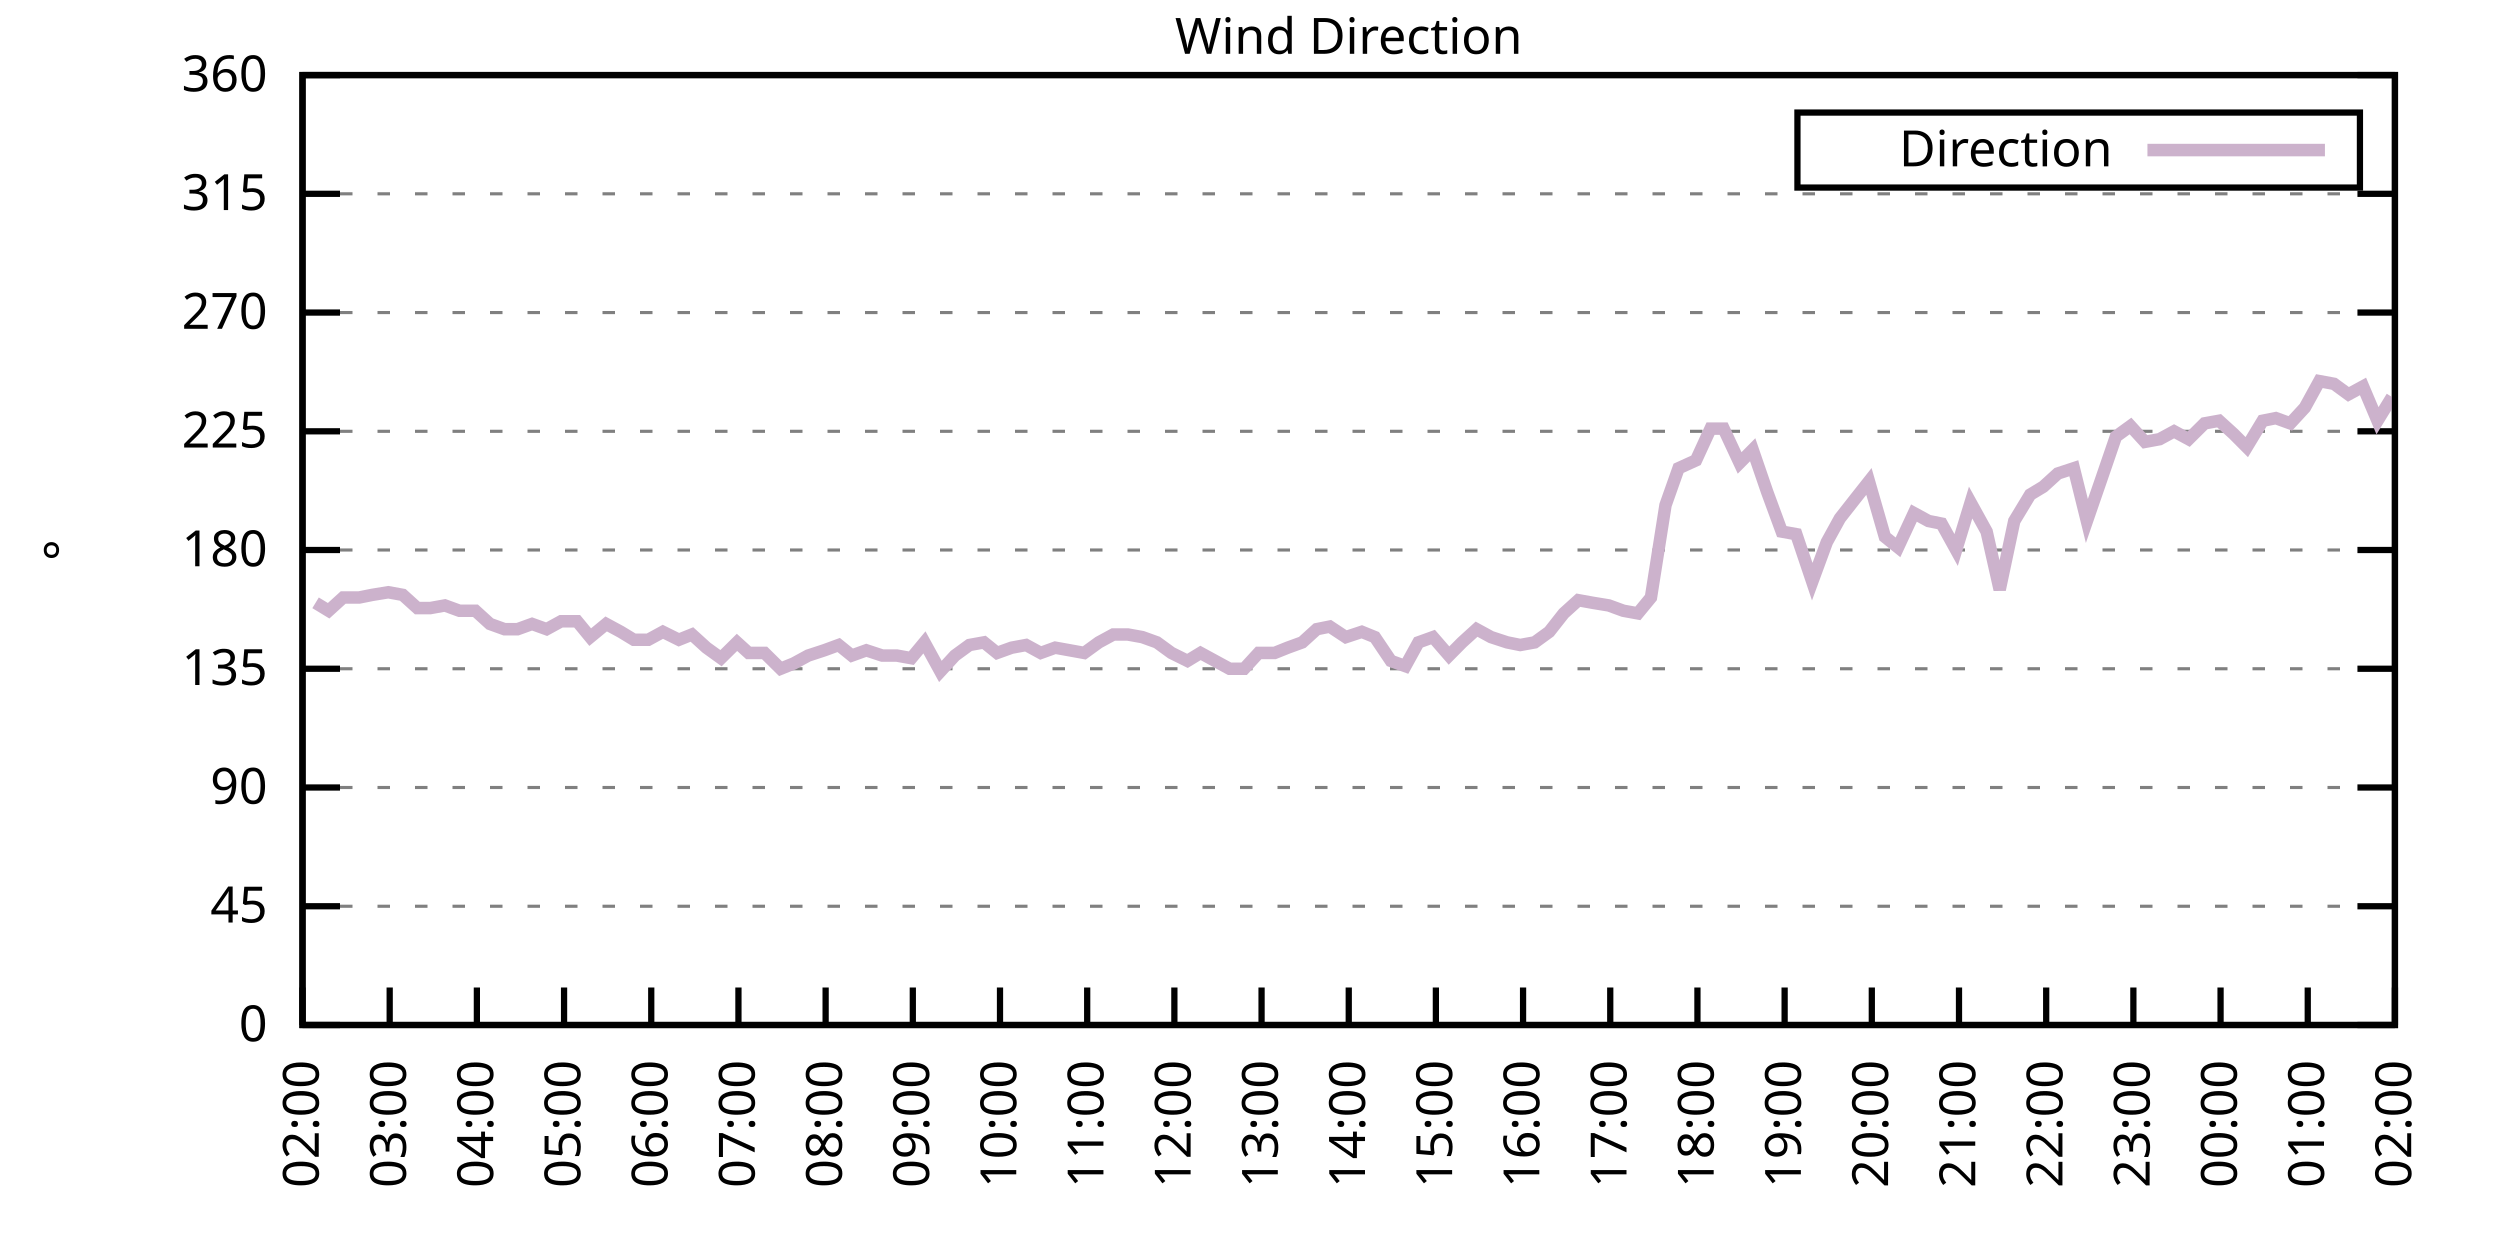
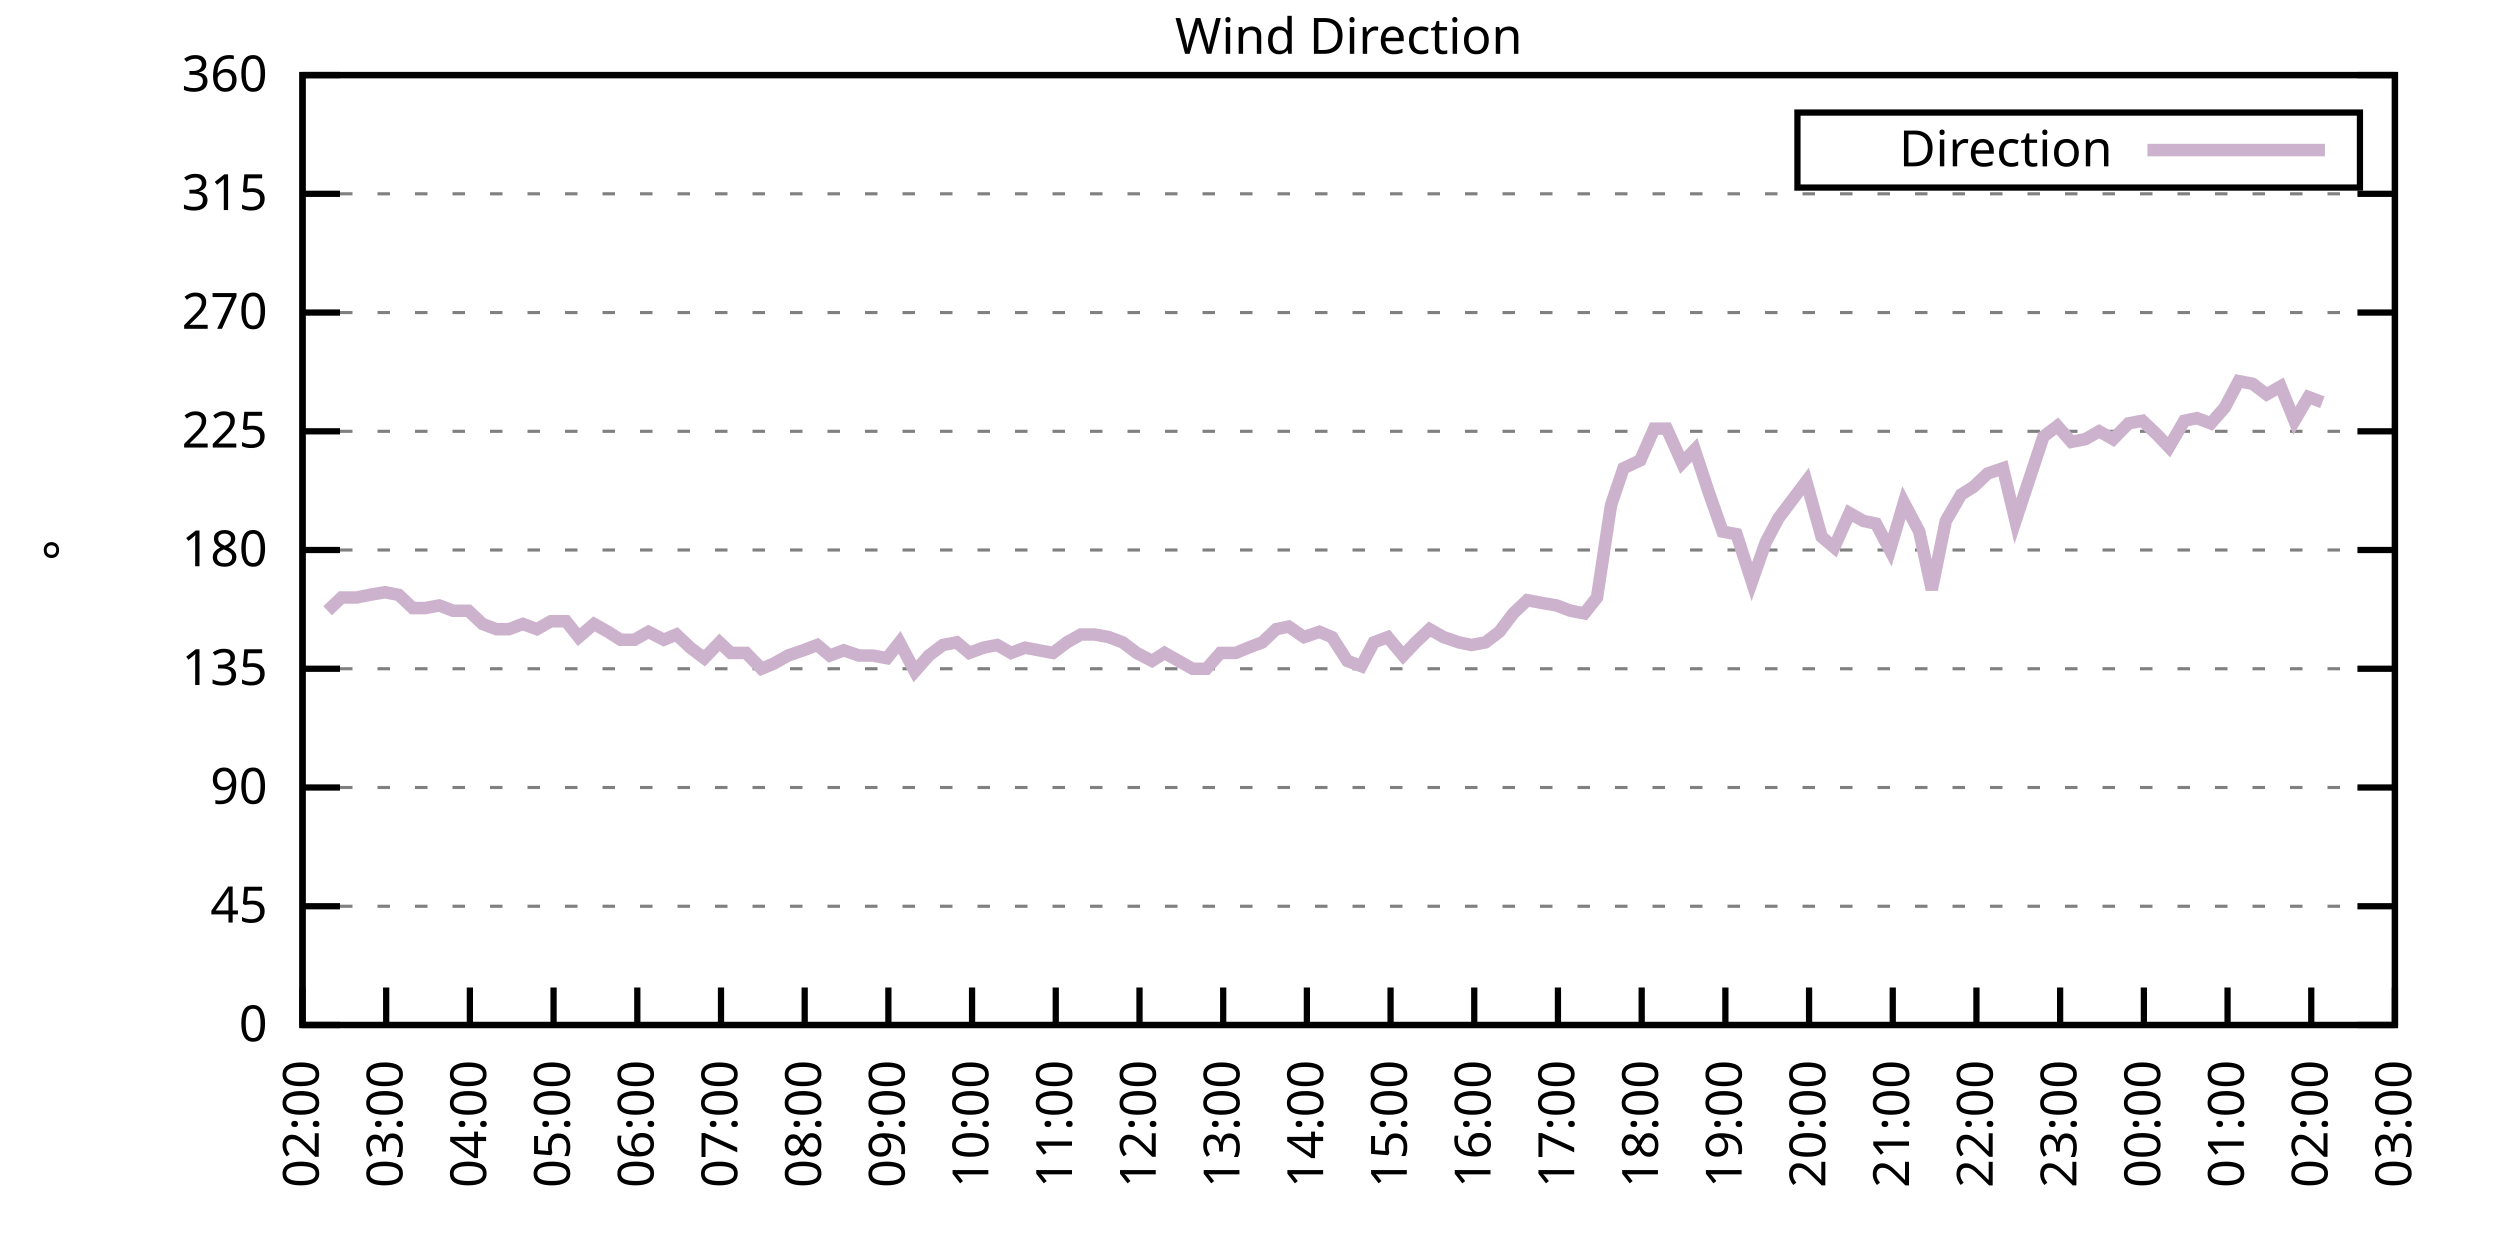
<svg xmlns="http://www.w3.org/2000/svg" xmlns:xlink="http://www.w3.org/1999/xlink" width="400" height="200" viewBox="0 0 400 200">
  <g id="gnuplot_canvas">
    <rect x="0" y="0" width="400" height="200" fill="none" />
    <defs>
      <circle id="gpDot" r="0.5" stroke-width="0.5" stroke="currentColor" />
      <path id="gpPt0" stroke-width="0.333" stroke="currentColor" d="M-1,0 h2 M0,-1 v2" />
      <path id="gpPt1" stroke-width="0.333" stroke="currentColor" d="M-1,-1 L1,1 M1,-1 L-1,1" />
      <path id="gpPt2" stroke-width="0.333" stroke="currentColor" d="M-1,0 L1,0 M0,-1 L0,1 M-1,-1 L1,1 M-1,1 L1,-1" />
      <rect id="gpPt3" stroke-width="0.333" stroke="currentColor" x="-1" y="-1" width="2" height="2" />
      <rect id="gpPt4" stroke-width="0.333" stroke="currentColor" fill="currentColor" x="-1" y="-1" width="2" height="2" />
      <circle id="gpPt5" stroke-width="0.333" stroke="currentColor" cx="0" cy="0" r="1" />
      <use xlink:href="#gpPt5" id="gpPt6" fill="currentColor" stroke="none" />
      <path id="gpPt7" stroke-width="0.333" stroke="currentColor" d="M0,-1.33 L-1.33,0.67 L1.33,0.67 z" />
      <use xlink:href="#gpPt7" id="gpPt8" fill="currentColor" stroke="none" />
      <use xlink:href="#gpPt7" id="gpPt9" stroke="currentColor" transform="rotate(180)" />
      <use xlink:href="#gpPt9" id="gpPt10" fill="currentColor" stroke="none" />
      <use xlink:href="#gpPt3" id="gpPt11" stroke="currentColor" transform="rotate(45)" />
      <use xlink:href="#gpPt11" id="gpPt12" fill="currentColor" stroke="none" />
      <path id="gpPt13" stroke-width="0.333" stroke="currentColor" d="M0,1.330 L1.265,0.411 L0.782,-1.067 L-0.782,-1.076 L-1.265,0.411 z" />
      <use xlink:href="#gpPt13" id="gpPt14" fill="currentColor" stroke="none" />
      <filter id="textbox" filterUnits="objectBoundingBox" x="0" y="0" height="1" width="1">
        <feFlood flood-color="white" flood-opacity="1" result="bgnd" />
        <feComposite in="SourceGraphic" in2="bgnd" operator="atop" />
      </filter>
      <filter id="greybox" filterUnits="objectBoundingBox" x="0" y="0" height="1" width="1">
        <feFlood flood-color="lightgrey" flood-opacity="1" result="grey" />
        <feComposite in="SourceGraphic" in2="grey" operator="atop" />
      </filter>
    </defs>
    <g fill="none" color="white" stroke="currentColor" stroke-width="1.00" stroke-linecap="butt" stroke-linejoin="miter">
</g>
    <g fill="none" color="black" stroke="currentColor" stroke-width="1.00" stroke-linecap="butt" stroke-linejoin="miter">
      <g stroke="none" shape-rendering="crispEdges">
        <polygon fill="rgb(255, 255, 255)" points="48.40,164.00 383.18,164.00 383.18,12.02 48.40,12.02 " />
      </g>
    </g>
    <g fill="none" color="black" stroke="currentColor" stroke-width="1.00" stroke-linecap="butt" stroke-linejoin="miter">
</g>
    <g fill="none" color="black" stroke="black" stroke-width="0.50" stroke-linecap="butt" stroke-linejoin="miter">
</g>
    <g fill="none" color="gray" stroke="currentColor" stroke-width="0.50" stroke-linecap="butt" stroke-linejoin="miter">
      <path stroke="gray" stroke-dasharray="2,4" class="gridline" d="M48.40,164.00 L383.19,164.00  " />
    </g>
    <g fill="none" color="gray" stroke="gray" stroke-width="1.00" stroke-linecap="butt" stroke-linejoin="miter">
</g>
    <g fill="none" color="black" stroke="currentColor" stroke-width="1.00" stroke-linecap="butt" stroke-linejoin="miter">
      <path stroke="black" d="M48.40,164.00 L54.40,164.00 M383.19,164.00 L377.19,164.00  " />
      <g transform="translate(42.80,166.60)" stroke="none" fill="black" font-family="Sans" font-size="8.00" text-anchor="end">
        <text>
          <tspan font-family="Sans"> 0</tspan>
        </text>
      </g>
    </g>
    <g fill="none" color="black" stroke="currentColor" stroke-width="1.00" stroke-linecap="butt" stroke-linejoin="miter">
</g>
    <g fill="none" color="black" stroke="black" stroke-width="0.50" stroke-linecap="butt" stroke-linejoin="miter">
</g>
    <g fill="none" color="gray" stroke="currentColor" stroke-width="0.50" stroke-linecap="butt" stroke-linejoin="miter">
      <path stroke="gray" stroke-dasharray="2,4" class="gridline" d="M48.40,145.00 L383.19,145.00  " />
    </g>
    <g fill="none" color="gray" stroke="gray" stroke-width="1.00" stroke-linecap="butt" stroke-linejoin="miter">
</g>
    <g fill="none" color="black" stroke="currentColor" stroke-width="1.00" stroke-linecap="butt" stroke-linejoin="miter">
      <path stroke="black" d="M48.40,145.00 L54.40,145.00 M383.19,145.00 L377.19,145.00  " />
      <g transform="translate(42.80,147.60)" stroke="none" fill="black" font-family="Sans" font-size="8.00" text-anchor="end">
        <text>
          <tspan font-family="Sans"> 45</tspan>
        </text>
      </g>
    </g>
    <g fill="none" color="black" stroke="currentColor" stroke-width="1.00" stroke-linecap="butt" stroke-linejoin="miter">
</g>
    <g fill="none" color="black" stroke="black" stroke-width="0.50" stroke-linecap="butt" stroke-linejoin="miter">
</g>
    <g fill="none" color="gray" stroke="currentColor" stroke-width="0.50" stroke-linecap="butt" stroke-linejoin="miter">
      <path stroke="gray" stroke-dasharray="2,4" class="gridline" d="M48.40,126.00 L383.19,126.00  " />
    </g>
    <g fill="none" color="gray" stroke="gray" stroke-width="1.00" stroke-linecap="butt" stroke-linejoin="miter">
</g>
    <g fill="none" color="black" stroke="currentColor" stroke-width="1.00" stroke-linecap="butt" stroke-linejoin="miter">
      <path stroke="black" d="M48.40,126.00 L54.40,126.00 M383.19,126.00 L377.19,126.00  " />
      <g transform="translate(42.80,128.60)" stroke="none" fill="black" font-family="Sans" font-size="8.00" text-anchor="end">
        <text>
          <tspan font-family="Sans"> 90</tspan>
        </text>
      </g>
    </g>
    <g fill="none" color="black" stroke="currentColor" stroke-width="1.00" stroke-linecap="butt" stroke-linejoin="miter">
</g>
    <g fill="none" color="black" stroke="black" stroke-width="0.50" stroke-linecap="butt" stroke-linejoin="miter">
</g>
    <g fill="none" color="gray" stroke="currentColor" stroke-width="0.50" stroke-linecap="butt" stroke-linejoin="miter">
      <path stroke="gray" stroke-dasharray="2,4" class="gridline" d="M48.40,107.00 L383.19,107.00  " />
    </g>
    <g fill="none" color="gray" stroke="gray" stroke-width="1.00" stroke-linecap="butt" stroke-linejoin="miter">
</g>
    <g fill="none" color="black" stroke="currentColor" stroke-width="1.00" stroke-linecap="butt" stroke-linejoin="miter">
      <path stroke="black" d="M48.40,107.00 L54.40,107.00 M383.19,107.00 L377.19,107.00  " />
      <g transform="translate(42.80,109.60)" stroke="none" fill="black" font-family="Sans" font-size="8.00" text-anchor="end">
        <text>
          <tspan font-family="Sans"> 135</tspan>
        </text>
      </g>
    </g>
    <g fill="none" color="black" stroke="currentColor" stroke-width="1.00" stroke-linecap="butt" stroke-linejoin="miter">
</g>
    <g fill="none" color="black" stroke="black" stroke-width="0.50" stroke-linecap="butt" stroke-linejoin="miter">
</g>
    <g fill="none" color="gray" stroke="currentColor" stroke-width="0.50" stroke-linecap="butt" stroke-linejoin="miter">
      <path stroke="gray" stroke-dasharray="2,4" class="gridline" d="M48.40,88.00 L383.19,88.00  " />
    </g>
    <g fill="none" color="gray" stroke="gray" stroke-width="1.00" stroke-linecap="butt" stroke-linejoin="miter">
</g>
    <g fill="none" color="black" stroke="currentColor" stroke-width="1.00" stroke-linecap="butt" stroke-linejoin="miter">
      <path stroke="black" d="M48.40,88.00 L54.40,88.00 M383.19,88.00 L377.19,88.00  " />
      <g transform="translate(42.80,90.60)" stroke="none" fill="black" font-family="Sans" font-size="8.00" text-anchor="end">
        <text>
          <tspan font-family="Sans"> 180</tspan>
        </text>
      </g>
    </g>
    <g fill="none" color="black" stroke="currentColor" stroke-width="1.00" stroke-linecap="butt" stroke-linejoin="miter">
</g>
    <g fill="none" color="black" stroke="black" stroke-width="0.50" stroke-linecap="butt" stroke-linejoin="miter">
</g>
    <g fill="none" color="gray" stroke="currentColor" stroke-width="0.50" stroke-linecap="butt" stroke-linejoin="miter">
      <path stroke="gray" stroke-dasharray="2,4" class="gridline" d="M48.40,69.01 L383.19,69.01  " />
    </g>
    <g fill="none" color="gray" stroke="gray" stroke-width="1.00" stroke-linecap="butt" stroke-linejoin="miter">
</g>
    <g fill="none" color="black" stroke="currentColor" stroke-width="1.00" stroke-linecap="butt" stroke-linejoin="miter">
      <path stroke="black" d="M48.40,69.01 L54.40,69.01 M383.19,69.01 L377.19,69.01  " />
      <g transform="translate(42.80,71.61)" stroke="none" fill="black" font-family="Sans" font-size="8.00" text-anchor="end">
        <text>
          <tspan font-family="Sans"> 225</tspan>
        </text>
      </g>
    </g>
    <g fill="none" color="black" stroke="currentColor" stroke-width="1.00" stroke-linecap="butt" stroke-linejoin="miter">
</g>
    <g fill="none" color="black" stroke="black" stroke-width="0.50" stroke-linecap="butt" stroke-linejoin="miter">
</g>
    <g fill="none" color="gray" stroke="currentColor" stroke-width="0.50" stroke-linecap="butt" stroke-linejoin="miter">
      <path stroke="gray" stroke-dasharray="2,4" class="gridline" d="M48.40,50.01 L383.19,50.01  " />
    </g>
    <g fill="none" color="gray" stroke="gray" stroke-width="1.00" stroke-linecap="butt" stroke-linejoin="miter">
</g>
    <g fill="none" color="black" stroke="currentColor" stroke-width="1.00" stroke-linecap="butt" stroke-linejoin="miter">
      <path stroke="black" d="M48.40,50.01 L54.40,50.01 M383.19,50.01 L377.19,50.01  " />
      <g transform="translate(42.80,52.61)" stroke="none" fill="black" font-family="Sans" font-size="8.00" text-anchor="end">
        <text>
          <tspan font-family="Sans"> 270</tspan>
        </text>
      </g>
    </g>
    <g fill="none" color="black" stroke="currentColor" stroke-width="1.00" stroke-linecap="butt" stroke-linejoin="miter">
</g>
    <g fill="none" color="black" stroke="black" stroke-width="0.50" stroke-linecap="butt" stroke-linejoin="miter">
</g>
    <g fill="none" color="gray" stroke="currentColor" stroke-width="0.50" stroke-linecap="butt" stroke-linejoin="miter">
      <path stroke="gray" stroke-dasharray="2,4" class="gridline" d="M48.40,31.01 L383.19,31.01  " />
    </g>
    <g fill="none" color="gray" stroke="gray" stroke-width="1.00" stroke-linecap="butt" stroke-linejoin="miter">
</g>
    <g fill="none" color="black" stroke="currentColor" stroke-width="1.00" stroke-linecap="butt" stroke-linejoin="miter">
      <path stroke="black" d="M48.40,31.01 L54.40,31.01 M383.19,31.01 L377.19,31.01  " />
      <g transform="translate(42.80,33.61)" stroke="none" fill="black" font-family="Sans" font-size="8.00" text-anchor="end">
        <text>
          <tspan font-family="Sans"> 315</tspan>
        </text>
      </g>
    </g>
    <g fill="none" color="black" stroke="currentColor" stroke-width="1.00" stroke-linecap="butt" stroke-linejoin="miter">
</g>
    <g fill="none" color="black" stroke="black" stroke-width="0.50" stroke-linecap="butt" stroke-linejoin="miter">
</g>
    <g fill="none" color="gray" stroke="currentColor" stroke-width="0.50" stroke-linecap="butt" stroke-linejoin="miter">
      <path stroke="gray" stroke-dasharray="2,4" class="gridline" d="M48.40,12.01 L383.19,12.01  " />
    </g>
    <g fill="none" color="gray" stroke="gray" stroke-width="1.00" stroke-linecap="butt" stroke-linejoin="miter">
</g>
    <g fill="none" color="black" stroke="currentColor" stroke-width="1.00" stroke-linecap="butt" stroke-linejoin="miter">
      <path stroke="black" d="M48.40,12.01 L54.40,12.01 M383.19,12.01 L377.19,12.01  " />
      <g transform="translate(42.80,14.61)" stroke="none" fill="black" font-family="Sans" font-size="8.00" text-anchor="end">
        <text>
          <tspan font-family="Sans"> 360</tspan>
        </text>
      </g>
    </g>
    <g fill="none" color="black" stroke="currentColor" stroke-width="1.00" stroke-linecap="butt" stroke-linejoin="miter">
      <path stroke="black" d="M48.40,164.00 L48.40,158.00  " />
      <g transform="translate(51.00,169.60) rotate(270.00)" stroke="none" fill="black" font-family="Sans" font-size="8.00" text-anchor="end">
        <text>
          <tspan font-family="Sans">02:00</tspan>
        </text>
      </g>
    </g>
    <g fill="none" color="black" stroke="currentColor" stroke-width="1.00" stroke-linecap="butt" stroke-linejoin="miter">
-       <path stroke="black" d="M62.35,164.00 L62.35,158.00  " />
-       <g transform="translate(64.95,169.60) rotate(270.00)" stroke="none" fill="black" font-family="Sans" font-size="8.00" text-anchor="end">
+       <path stroke="black" d="M61.79,164.00 L61.79,158.00  " />
+       <g transform="translate(64.39,169.60) rotate(270.00)" stroke="none" fill="black" font-family="Sans" font-size="8.00" text-anchor="end">
        <text>
          <tspan font-family="Sans">03:00</tspan>
        </text>
      </g>
    </g>
    <g fill="none" color="black" stroke="currentColor" stroke-width="1.00" stroke-linecap="butt" stroke-linejoin="miter">
-       <path stroke="black" d="M76.30,164.00 L76.30,158.00  " />
-       <g transform="translate(78.90,169.60) rotate(270.00)" stroke="none" fill="black" font-family="Sans" font-size="8.00" text-anchor="end">
+       <path stroke="black" d="M75.18,164.00 L75.18,158.00  " />
+       <g transform="translate(77.78,169.60) rotate(270.00)" stroke="none" fill="black" font-family="Sans" font-size="8.00" text-anchor="end">
        <text>
          <tspan font-family="Sans">04:00</tspan>
        </text>
      </g>
    </g>
    <g fill="none" color="black" stroke="currentColor" stroke-width="1.00" stroke-linecap="butt" stroke-linejoin="miter">
-       <path stroke="black" d="M90.25,164.00 L90.25,158.00  " />
-       <g transform="translate(92.85,169.60) rotate(270.00)" stroke="none" fill="black" font-family="Sans" font-size="8.00" text-anchor="end">
+       <path stroke="black" d="M88.57,164.00 L88.57,158.00  " />
+       <g transform="translate(91.17,169.60) rotate(270.00)" stroke="none" fill="black" font-family="Sans" font-size="8.00" text-anchor="end">
        <text>
          <tspan font-family="Sans">05:00</tspan>
        </text>
      </g>
    </g>
    <g fill="none" color="black" stroke="currentColor" stroke-width="1.00" stroke-linecap="butt" stroke-linejoin="miter">
-       <path stroke="black" d="M104.20,164.00 L104.20,158.00  " />
-       <g transform="translate(106.80,169.60) rotate(270.00)" stroke="none" fill="black" font-family="Sans" font-size="8.00" text-anchor="end">
+       <path stroke="black" d="M101.97,164.00 L101.97,158.00  " />
+       <g transform="translate(104.57,169.60) rotate(270.00)" stroke="none" fill="black" font-family="Sans" font-size="8.00" text-anchor="end">
        <text>
          <tspan font-family="Sans">06:00</tspan>
        </text>
      </g>
    </g>
    <g fill="none" color="black" stroke="currentColor" stroke-width="1.00" stroke-linecap="butt" stroke-linejoin="miter">
-       <path stroke="black" d="M118.15,164.00 L118.15,158.00  " />
-       <g transform="translate(120.75,169.60) rotate(270.00)" stroke="none" fill="black" font-family="Sans" font-size="8.00" text-anchor="end">
+       <path stroke="black" d="M115.36,164.00 L115.36,158.00  " />
+       <g transform="translate(117.96,169.60) rotate(270.00)" stroke="none" fill="black" font-family="Sans" font-size="8.00" text-anchor="end">
        <text>
          <tspan font-family="Sans">07:00</tspan>
        </text>
      </g>
    </g>
    <g fill="none" color="black" stroke="currentColor" stroke-width="1.00" stroke-linecap="butt" stroke-linejoin="miter">
-       <path stroke="black" d="M132.10,164.00 L132.10,158.00  " />
-       <g transform="translate(134.70,169.60) rotate(270.00)" stroke="none" fill="black" font-family="Sans" font-size="8.00" text-anchor="end">
+       <path stroke="black" d="M128.75,164.00 L128.75,158.00  " />
+       <g transform="translate(131.35,169.60) rotate(270.00)" stroke="none" fill="black" font-family="Sans" font-size="8.00" text-anchor="end">
        <text>
          <tspan font-family="Sans">08:00</tspan>
        </text>
      </g>
    </g>
    <g fill="none" color="black" stroke="currentColor" stroke-width="1.00" stroke-linecap="butt" stroke-linejoin="miter">
-       <path stroke="black" d="M146.05,164.00 L146.05,158.00  " />
-       <g transform="translate(148.65,169.60) rotate(270.00)" stroke="none" fill="black" font-family="Sans" font-size="8.00" text-anchor="end">
+       <path stroke="black" d="M142.14,164.00 L142.14,158.00  " />
+       <g transform="translate(144.74,169.60) rotate(270.00)" stroke="none" fill="black" font-family="Sans" font-size="8.00" text-anchor="end">
        <text>
          <tspan font-family="Sans">09:00</tspan>
        </text>
      </g>
    </g>
    <g fill="none" color="black" stroke="currentColor" stroke-width="1.00" stroke-linecap="butt" stroke-linejoin="miter">
-       <path stroke="black" d="M160.00,164.00 L160.00,158.00  " />
-       <g transform="translate(162.60,169.60) rotate(270.00)" stroke="none" fill="black" font-family="Sans" font-size="8.00" text-anchor="end">
+       <path stroke="black" d="M155.53,164.00 L155.53,158.00  " />
+       <g transform="translate(158.13,169.60) rotate(270.00)" stroke="none" fill="black" font-family="Sans" font-size="8.00" text-anchor="end">
        <text>
          <tspan font-family="Sans">10:00</tspan>
        </text>
      </g>
    </g>
    <g fill="none" color="black" stroke="currentColor" stroke-width="1.00" stroke-linecap="butt" stroke-linejoin="miter">
-       <path stroke="black" d="M173.95,164.00 L173.95,158.00  " />
-       <g transform="translate(176.55,169.60) rotate(270.00)" stroke="none" fill="black" font-family="Sans" font-size="8.00" text-anchor="end">
+       <path stroke="black" d="M168.92,164.00 L168.92,158.00  " />
+       <g transform="translate(171.52,169.60) rotate(270.00)" stroke="none" fill="black" font-family="Sans" font-size="8.00" text-anchor="end">
        <text>
          <tspan font-family="Sans">11:00</tspan>
        </text>
      </g>
    </g>
    <g fill="none" color="black" stroke="currentColor" stroke-width="1.00" stroke-linecap="butt" stroke-linejoin="miter">
-       <path stroke="black" d="M187.90,164.00 L187.90,158.00  " />
-       <g transform="translate(190.50,169.60) rotate(270.00)" stroke="none" fill="black" font-family="Sans" font-size="8.00" text-anchor="end">
+       <path stroke="black" d="M182.32,164.00 L182.32,158.00  " />
+       <g transform="translate(184.92,169.60) rotate(270.00)" stroke="none" fill="black" font-family="Sans" font-size="8.00" text-anchor="end">
        <text>
          <tspan font-family="Sans">12:00</tspan>
        </text>
      </g>
    </g>
    <g fill="none" color="black" stroke="currentColor" stroke-width="1.00" stroke-linecap="butt" stroke-linejoin="miter">
-       <path stroke="black" d="M201.85,164.00 L201.85,158.00  " />
-       <g transform="translate(204.45,169.60) rotate(270.00)" stroke="none" fill="black" font-family="Sans" font-size="8.00" text-anchor="end">
+       <path stroke="black" d="M195.71,164.00 L195.71,158.00  " />
+       <g transform="translate(198.31,169.60) rotate(270.00)" stroke="none" fill="black" font-family="Sans" font-size="8.00" text-anchor="end">
        <text>
          <tspan font-family="Sans">13:00</tspan>
        </text>
      </g>
    </g>
    <g fill="none" color="black" stroke="currentColor" stroke-width="1.00" stroke-linecap="butt" stroke-linejoin="miter">
-       <path stroke="black" d="M215.80,164.00 L215.80,158.00  " />
-       <g transform="translate(218.40,169.60) rotate(270.00)" stroke="none" fill="black" font-family="Sans" font-size="8.00" text-anchor="end">
+       <path stroke="black" d="M209.10,164.00 L209.10,158.00  " />
+       <g transform="translate(211.70,169.60) rotate(270.00)" stroke="none" fill="black" font-family="Sans" font-size="8.00" text-anchor="end">
        <text>
          <tspan font-family="Sans">14:00</tspan>
        </text>
      </g>
    </g>
    <g fill="none" color="black" stroke="currentColor" stroke-width="1.00" stroke-linecap="butt" stroke-linejoin="miter">
-       <path stroke="black" d="M229.74,164.00 L229.74,158.00  " />
-       <g transform="translate(232.34,169.60) rotate(270.00)" stroke="none" fill="black" font-family="Sans" font-size="8.00" text-anchor="end">
+       <path stroke="black" d="M222.49,164.00 L222.49,158.00  " />
+       <g transform="translate(225.09,169.60) rotate(270.00)" stroke="none" fill="black" font-family="Sans" font-size="8.00" text-anchor="end">
        <text>
          <tspan font-family="Sans">15:00</tspan>
        </text>
      </g>
    </g>
    <g fill="none" color="black" stroke="currentColor" stroke-width="1.00" stroke-linecap="butt" stroke-linejoin="miter">
-       <path stroke="black" d="M243.69,164.00 L243.69,158.00  " />
-       <g transform="translate(246.29,169.60) rotate(270.00)" stroke="none" fill="black" font-family="Sans" font-size="8.00" text-anchor="end">
+       <path stroke="black" d="M235.88,164.00 L235.88,158.00  " />
+       <g transform="translate(238.48,169.60) rotate(270.00)" stroke="none" fill="black" font-family="Sans" font-size="8.00" text-anchor="end">
        <text>
          <tspan font-family="Sans">16:00</tspan>
        </text>
      </g>
    </g>
    <g fill="none" color="black" stroke="currentColor" stroke-width="1.00" stroke-linecap="butt" stroke-linejoin="miter">
-       <path stroke="black" d="M257.64,164.00 L257.64,158.00  " />
-       <g transform="translate(260.24,169.60) rotate(270.00)" stroke="none" fill="black" font-family="Sans" font-size="8.00" text-anchor="end">
+       <path stroke="black" d="M249.27,164.00 L249.27,158.00  " />
+       <g transform="translate(251.87,169.60) rotate(270.00)" stroke="none" fill="black" font-family="Sans" font-size="8.00" text-anchor="end">
        <text>
          <tspan font-family="Sans">17:00</tspan>
        </text>
      </g>
    </g>
    <g fill="none" color="black" stroke="currentColor" stroke-width="1.00" stroke-linecap="butt" stroke-linejoin="miter">
-       <path stroke="black" d="M271.59,164.00 L271.59,158.00  " />
-       <g transform="translate(274.19,169.60) rotate(270.00)" stroke="none" fill="black" font-family="Sans" font-size="8.00" text-anchor="end">
+       <path stroke="black" d="M262.67,164.00 L262.67,158.00  " />
+       <g transform="translate(265.27,169.60) rotate(270.00)" stroke="none" fill="black" font-family="Sans" font-size="8.00" text-anchor="end">
        <text>
          <tspan font-family="Sans">18:00</tspan>
        </text>
      </g>
    </g>
    <g fill="none" color="black" stroke="currentColor" stroke-width="1.00" stroke-linecap="butt" stroke-linejoin="miter">
-       <path stroke="black" d="M285.54,164.00 L285.54,158.00  " />
-       <g transform="translate(288.14,169.60) rotate(270.00)" stroke="none" fill="black" font-family="Sans" font-size="8.00" text-anchor="end">
+       <path stroke="black" d="M276.06,164.00 L276.06,158.00  " />
+       <g transform="translate(278.66,169.60) rotate(270.00)" stroke="none" fill="black" font-family="Sans" font-size="8.00" text-anchor="end">
        <text>
          <tspan font-family="Sans">19:00</tspan>
        </text>
      </g>
    </g>
    <g fill="none" color="black" stroke="currentColor" stroke-width="1.00" stroke-linecap="butt" stroke-linejoin="miter">
-       <path stroke="black" d="M299.49,164.00 L299.49,158.00  " />
-       <g transform="translate(302.09,169.60) rotate(270.00)" stroke="none" fill="black" font-family="Sans" font-size="8.00" text-anchor="end">
+       <path stroke="black" d="M289.45,164.00 L289.45,158.00  " />
+       <g transform="translate(292.05,169.60) rotate(270.00)" stroke="none" fill="black" font-family="Sans" font-size="8.00" text-anchor="end">
        <text>
          <tspan font-family="Sans">20:00</tspan>
        </text>
      </g>
    </g>
    <g fill="none" color="black" stroke="currentColor" stroke-width="1.00" stroke-linecap="butt" stroke-linejoin="miter">
-       <path stroke="black" d="M313.44,164.00 L313.44,158.00  " />
-       <g transform="translate(316.04,169.60) rotate(270.00)" stroke="none" fill="black" font-family="Sans" font-size="8.00" text-anchor="end">
+       <path stroke="black" d="M302.84,164.00 L302.84,158.00  " />
+       <g transform="translate(305.44,169.60) rotate(270.00)" stroke="none" fill="black" font-family="Sans" font-size="8.00" text-anchor="end">
        <text>
          <tspan font-family="Sans">21:00</tspan>
        </text>
      </g>
    </g>
    <g fill="none" color="black" stroke="currentColor" stroke-width="1.00" stroke-linecap="butt" stroke-linejoin="miter">
-       <path stroke="black" d="M327.39,164.00 L327.39,158.00  " />
-       <g transform="translate(329.99,169.60) rotate(270.00)" stroke="none" fill="black" font-family="Sans" font-size="8.00" text-anchor="end">
+       <path stroke="black" d="M316.23,164.00 L316.23,158.00  " />
+       <g transform="translate(318.83,169.60) rotate(270.00)" stroke="none" fill="black" font-family="Sans" font-size="8.00" text-anchor="end">
        <text>
          <tspan font-family="Sans">22:00</tspan>
        </text>
      </g>
    </g>
    <g fill="none" color="black" stroke="currentColor" stroke-width="1.00" stroke-linecap="butt" stroke-linejoin="miter">
-       <path stroke="black" d="M341.34,164.00 L341.34,158.00  " />
-       <g transform="translate(343.94,169.60) rotate(270.00)" stroke="none" fill="black" font-family="Sans" font-size="8.00" text-anchor="end">
+       <path stroke="black" d="M329.62,164.00 L329.62,158.00  " />
+       <g transform="translate(332.22,169.60) rotate(270.00)" stroke="none" fill="black" font-family="Sans" font-size="8.00" text-anchor="end">
        <text>
          <tspan font-family="Sans">23:00</tspan>
        </text>
      </g>
    </g>
    <g fill="none" color="black" stroke="currentColor" stroke-width="1.00" stroke-linecap="butt" stroke-linejoin="miter">
-       <path stroke="black" d="M355.29,164.00 L355.29,158.00  " />
-       <g transform="translate(357.89,169.60) rotate(270.00)" stroke="none" fill="black" font-family="Sans" font-size="8.00" text-anchor="end">
+       <path stroke="black" d="M343.02,164.00 L343.02,158.00  " />
+       <g transform="translate(345.62,169.60) rotate(270.00)" stroke="none" fill="black" font-family="Sans" font-size="8.00" text-anchor="end">
        <text>
          <tspan font-family="Sans">00:00</tspan>
        </text>
      </g>
    </g>
    <g fill="none" color="black" stroke="currentColor" stroke-width="1.00" stroke-linecap="butt" stroke-linejoin="miter">
-       <path stroke="black" d="M369.24,164.00 L369.24,158.00  " />
-       <g transform="translate(371.84,169.60) rotate(270.00)" stroke="none" fill="black" font-family="Sans" font-size="8.00" text-anchor="end">
+       <path stroke="black" d="M356.41,164.00 L356.41,158.00  " />
+       <g transform="translate(359.01,169.60) rotate(270.00)" stroke="none" fill="black" font-family="Sans" font-size="8.00" text-anchor="end">
        <text>
          <tspan font-family="Sans">01:00</tspan>
+         </text>
+       </g>
+     </g>
+     <g fill="none" color="black" stroke="currentColor" stroke-width="1.00" stroke-linecap="butt" stroke-linejoin="miter">
+       <path stroke="black" d="M369.80,164.00 L369.80,158.00  " />
+       <g transform="translate(372.40,169.60) rotate(270.00)" stroke="none" fill="black" font-family="Sans" font-size="8.00" text-anchor="end">
+         <text>
+           <tspan font-family="Sans">02:00</tspan>
        </text>
      </g>
    </g>
    <g fill="none" color="black" stroke="currentColor" stroke-width="1.00" stroke-linecap="butt" stroke-linejoin="miter">
      <path stroke="black" d="M383.19,164.00 L383.19,158.00  " />
      <g transform="translate(385.79,169.60) rotate(270.00)" stroke="none" fill="black" font-family="Sans" font-size="8.00" text-anchor="end">
        <text>
-           <tspan font-family="Sans">02:00</tspan>
+           <tspan font-family="Sans">03:00</tspan>
        </text>
      </g>
    </g>
    <g fill="none" color="black" stroke="currentColor" stroke-width="1.00" stroke-linecap="butt" stroke-linejoin="miter">
</g>
    <g fill="none" color="black" stroke="currentColor" stroke-width="1.00" stroke-linecap="butt" stroke-linejoin="miter">
      <path stroke="black" d="M48.40,12.01 L48.40,164.00 L383.19,164.00 L383.19,12.01 L48.40,12.01 Z  " />
    </g>
    <g fill="none" color="black" stroke="currentColor" stroke-width="1.00" stroke-linecap="butt" stroke-linejoin="miter">
</g>
    <g fill="none" color="black" stroke="currentColor" stroke-width="1.00" stroke-linecap="butt" stroke-linejoin="miter">
      <path stroke="black" d="M287.59,30.01 L287.59,18.01 L377.59,18.01 L377.59,30.01 L287.59,30.01 Z  " />
    </g>
    <g id="Wind_direction_plot_1">
      <g fill="none" color="white" stroke="black" stroke-width="2.00" stroke-linecap="butt" stroke-linejoin="miter">
</g>
      <g fill="none" color="black" stroke="currentColor" stroke-width="2.00" stroke-linecap="butt" stroke-linejoin="miter">
        <g transform="translate(337.99,26.61)" stroke="none" fill="black" font-family="Sans" font-size="8.00" text-anchor="end">
          <text>
            <tspan font-family="Sans">Direction</tspan>
          </text>
        </g>
      </g>
      <g fill="none" color="black" stroke="currentColor" stroke-width="2.00" stroke-linecap="butt" stroke-linejoin="miter">
-         <path stroke="rgb(204, 178, 204)" d="M343.59,24.01 L371.99,24.01 M50.49,96.45 L52.58,97.72 L54.91,95.60 L57.47,95.60 L59.56,95.18 L62.12,94.76   L64.44,95.18 L66.77,97.29 L68.86,97.29 L71.18,96.87 L73.51,97.72 L76.07,97.72 L78.39,99.83 L80.72,100.67   L82.81,100.67 L85.13,99.83 L87.46,100.67 L89.78,99.40 L92.34,99.40 L94.43,101.94 L96.99,99.83 L99.32,101.09   L101.41,102.36 L103.73,102.36 L106.06,101.09 L108.62,102.36 L110.71,101.52 L113.03,103.63 L115.36,105.31 L117.92,102.78   L119.78,104.47 L122.33,104.47 L124.89,107.00 L126.98,106.16 L129.31,104.89 L131.87,104.05 L134.19,103.20 L136.28,104.89   L138.61,104.05 L141.16,104.89 L143.49,104.89 L145.81,105.31 L147.91,102.78 L150.46,107.43 L152.79,104.89 L155.11,103.20   L157.44,102.78 L159.53,104.47 L161.86,103.63 L164.18,103.20 L166.51,104.47 L168.83,103.63 L171.16,104.05 L173.48,104.47   L175.81,102.78 L178.13,101.52 L180.46,101.52 L182.78,101.94 L185.11,102.78 L187.43,104.47 L189.99,105.74 L192.08,104.47   L194.41,105.74 L196.73,107.00 L199.06,107.00 L201.38,104.47 L203.94,104.47 L206.03,103.63 L208.36,102.78 L210.68,100.67   L212.77,100.25 L215.33,101.94 L217.89,101.09 L219.98,101.94 L222.54,105.74 L224.86,106.58 L226.95,102.78 L229.28,101.94   L231.84,104.89 L233.93,102.78 L236.25,100.67 L238.58,101.94 L241.14,102.78 L243.23,103.20 L245.55,102.78 L247.88,101.09   L250.20,98.14 L252.53,96.03 L254.85,96.45 L257.41,96.87 L259.74,97.72 L262.06,98.14 L264.15,95.60 L266.48,80.83   L268.57,74.92 L271.36,73.65 L273.69,68.58 L275.78,68.58 L278.34,74.07 L280.43,71.96 L282.75,78.72 L285.08,85.05   L287.40,85.47 L289.96,93.07 L292.29,86.74 L294.38,82.94 L296.70,79.98 L299.03,77.03 L301.58,85.89 L303.68,87.58   L306.23,82.09 L308.56,83.36 L310.65,83.78 L312.98,88.00 L315.30,80.41 L317.86,85.05 L319.95,94.34 L322.28,83.36   L324.83,79.14 L326.93,77.87 L329.25,75.76 L331.81,74.92 L333.90,83.36 L336.23,76.61 L338.55,69.85 L340.88,68.16   L343.20,70.70 L345.53,70.27 L347.85,69.01 L350.18,70.27 L352.73,67.74 L355.06,67.32 L357.38,69.43 L359.48,71.54   L362.03,67.32 L364.13,66.90 L366.45,67.74 L368.78,65.21 L371.10,60.98 L373.43,61.41 L375.75,63.10 L378.08,61.83   L380.40,67.32 L382.73,63.52  " />
+         <path stroke="rgb(204, 178, 204)" d="M343.59,24.01 L371.99,24.01 M52.42,97.72 L54.65,95.60 L57.10,95.60 L59.11,95.18 L61.57,94.76 L63.80,95.18   L66.03,97.29 L68.04,97.29 L70.27,96.87 L72.50,97.72 L74.96,97.72 L77.19,99.83 L79.42,100.67 L81.43,100.67   L83.66,99.83 L85.90,100.67 L88.13,99.40 L90.58,99.40 L92.59,101.94 L95.05,99.83 L97.28,101.09 L99.29,102.36   L101.52,102.36 L103.75,101.09 L106.21,102.36 L108.22,101.52 L110.45,103.63 L112.68,105.31 L115.13,102.78 L116.92,104.47   L119.38,104.47 L121.83,107.00 L123.84,106.16 L126.07,104.89 L128.53,104.05 L130.76,103.20 L132.77,104.89 L135.00,104.05   L137.45,104.89 L139.69,104.89 L141.92,105.31 L143.93,102.78 L146.38,107.43 L148.61,104.89 L150.85,103.20 L153.08,102.78   L155.09,104.47 L157.32,103.63 L159.55,103.20 L161.78,104.47 L164.01,103.63 L166.25,104.05 L168.48,104.47 L170.71,102.78   L172.94,101.52 L175.17,101.52 L177.41,101.94 L179.64,102.78 L181.87,104.47 L184.32,105.74 L186.33,104.47 L188.57,105.74   L190.80,107.00 L193.03,107.00 L195.26,104.47 L197.72,104.47 L199.73,103.63 L201.96,102.78 L204.19,100.67 L206.20,100.25   L208.65,101.94 L211.11,101.09 L213.12,101.94 L215.57,105.74 L217.80,106.58 L219.81,102.78 L222.04,101.94 L224.50,104.89   L226.51,102.78 L228.74,100.67 L230.97,101.94 L233.43,102.78 L235.44,103.20 L237.67,102.78 L239.90,101.09 L242.13,98.14   L244.36,96.03 L246.60,96.45 L249.05,96.87 L251.28,97.72 L253.51,98.14 L255.52,95.60 L257.76,80.83 L259.76,74.92   L262.44,73.65 L264.67,68.58 L266.68,68.58 L269.14,74.07 L271.15,71.96 L273.38,78.72 L275.61,85.05 L277.84,85.47   L280.30,93.07 L282.53,86.74 L284.54,82.94 L286.77,79.98 L289.00,77.03 L291.46,85.89 L293.47,87.58 L295.92,82.09   L298.15,83.36 L300.16,83.78 L302.39,88.00 L304.63,80.41 L307.08,85.05 L309.09,94.34 L311.32,83.36 L313.78,79.14   L315.79,77.87 L318.02,75.76 L320.47,74.92 L322.48,83.36 L324.71,76.61 L326.95,69.85 L329.18,68.16 L331.41,70.70   L333.64,70.27 L335.87,69.01 L338.10,70.27 L340.56,67.74 L342.79,67.32 L345.02,69.43 L347.03,71.54 L349.49,67.32   L351.50,66.90 L353.73,67.74 L355.96,65.21 L358.19,60.98 L360.42,61.41 L362.66,63.10 L364.89,61.83 L367.12,67.32   L369.35,63.52 L371.58,64.36  " />
      </g>
    </g>
    <g fill="none" color="black" stroke="currentColor" stroke-width="2.00" stroke-linecap="butt" stroke-linejoin="miter">
</g>
    <g fill="none" color="black" stroke="black" stroke-width="1.00" stroke-linecap="butt" stroke-linejoin="miter">
</g>
    <g fill="none" color="black" stroke="currentColor" stroke-width="1.00" stroke-linecap="butt" stroke-linejoin="miter">
      <path stroke="black" d="M48.40,12.01 L48.40,164.00 L383.19,164.00 L383.19,12.01 L48.40,12.01 Z  " />
      <g transform="translate(12.80,88.01) rotate(270.00)" stroke="none" fill="black" font-family="Sans" font-size="8.00" text-anchor="middle">
        <text>
          <tspan font-family="Sans">°</tspan>
        </text>
      </g>
    </g>
    <g fill="none" color="black" stroke="currentColor" stroke-width="1.00" stroke-linecap="butt" stroke-linejoin="miter">
</g>
    <g fill="none" color="black" stroke="currentColor" stroke-width="1.00" stroke-linecap="butt" stroke-linejoin="miter">
      <g transform="translate(215.79,8.61)" stroke="none" fill="black" font-family="Sans" font-size="8.00" text-anchor="middle">
        <text>
          <tspan font-family="Sans">Wind Direction</tspan>
        </text>
      </g>
    </g>
    <g fill="none" color="black" stroke="currentColor" stroke-width="1.00" stroke-linecap="butt" stroke-linejoin="miter">
</g>
  </g>
</svg>
